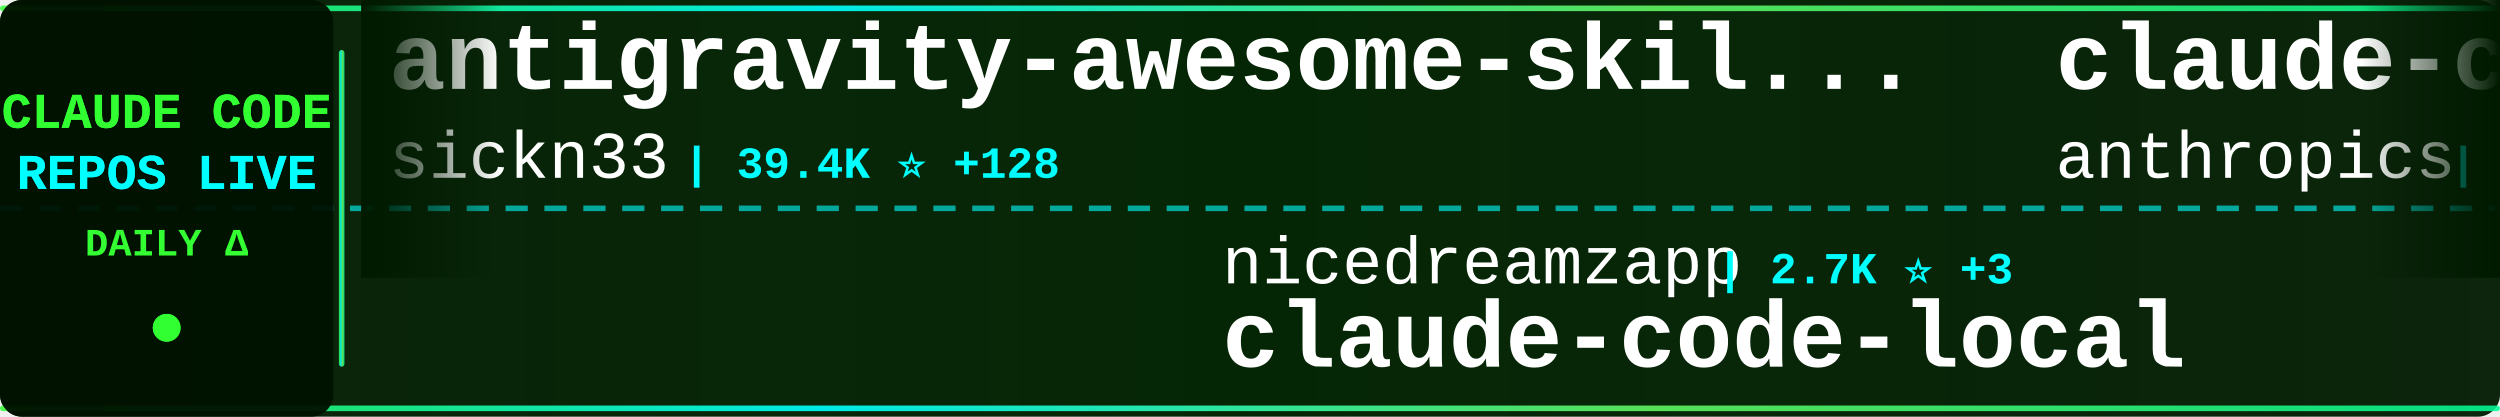
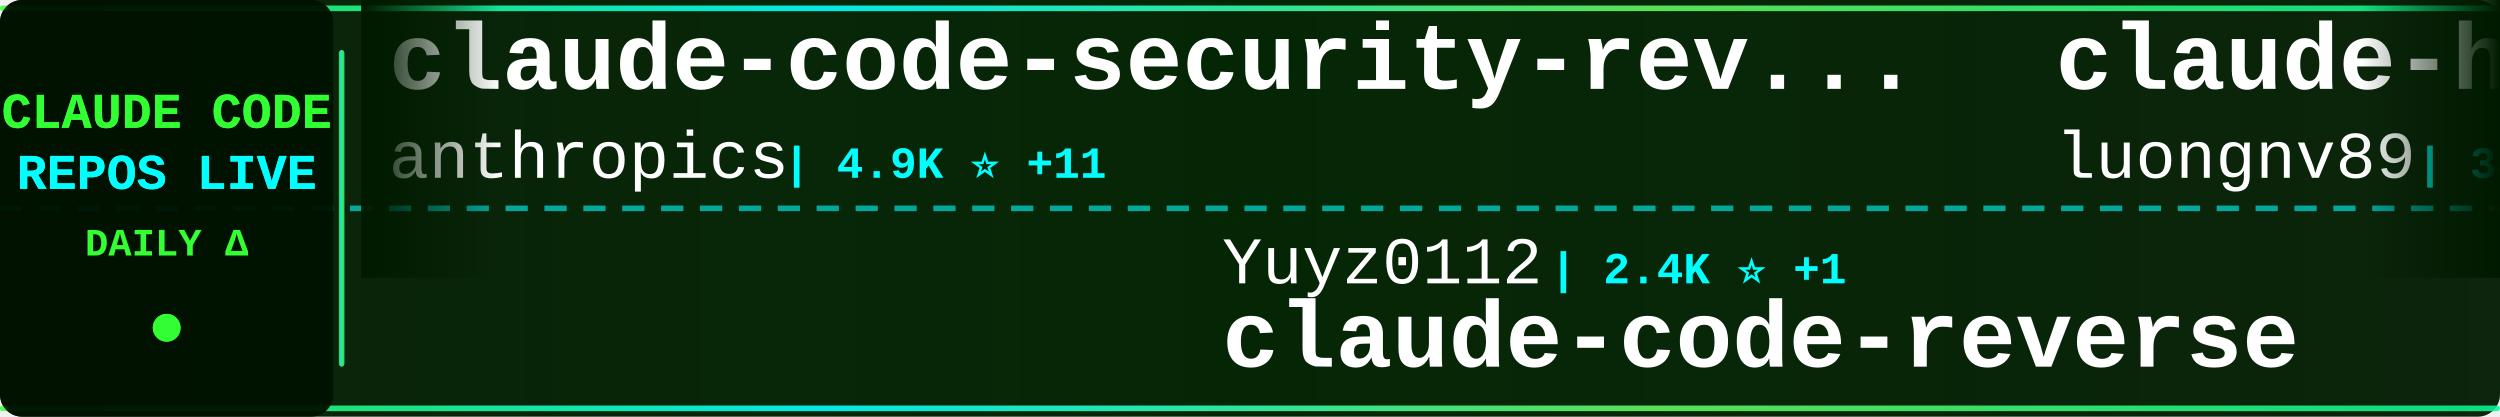
<svg xmlns="http://www.w3.org/2000/svg" width="900" height="150">
  <defs>
    <linearGradient id="tickerBg" x1="0%" y1="0%" x2="100%" y2="0%">
      <stop offset="0%" style="stop-color:#001a00;stop-opacity:0.95" />
      <stop offset="50%" style="stop-color:#002200;stop-opacity:0.98" />
      <stop offset="100%" style="stop-color:#001a00;stop-opacity:0.95" />
    </linearGradient>
    <linearGradient id="borderGrad" x1="0%" y1="0%" x2="100%" y2="0%">
      <stop offset="0%" style="stop-color:#33ff33;stop-opacity:0.85">
        <animate attributeName="stop-opacity" values="0.85;1;0.85" dur="2s" repeatCount="indefinite" />
      </stop>
      <stop offset="33%" style="stop-color:#00ffff;stop-opacity:0.9">
        <animate attributeName="stop-opacity" values="0.9;1;0.9" dur="2.2s" repeatCount="indefinite" />
      </stop>
      <stop offset="66%" style="stop-color:#66ff66;stop-opacity:0.85">
        <animate attributeName="stop-opacity" values="0.85;1;0.85" dur="1.8s" repeatCount="indefinite" />
      </stop>
      <stop offset="100%" style="stop-color:#00ff99;stop-opacity:0.85">
        <animate attributeName="stop-opacity" values="0.85;1;0.85" dur="2s" repeatCount="indefinite" />
      </stop>
    </linearGradient>
    <filter id="textGlow">
      <feGaussianBlur stdDeviation="0.1" result="coloredBlur" />
      <feMerge>
        <feMergeNode in="coloredBlur" />
        <feMergeNode in="SourceGraphic" />
      </feMerge>
    </filter>
    <filter id="metricGlow">
      <feGaussianBlur stdDeviation="0.2" result="coloredBlur" />
      <feMerge>
        <feMergeNode in="coloredBlur" />
        <feMergeNode in="SourceGraphic" />
      </feMerge>
    </filter>
    <linearGradient id="leftFade" x1="0%" y1="0%" x2="100%" y2="0%">
      <stop offset="0%" style="stop-color:#001a00;stop-opacity:1" />
      <stop offset="100%" style="stop-color:#001a00;stop-opacity:0" />
    </linearGradient>
    <linearGradient id="rightFade" x1="0%" y1="0%" x2="100%" y2="0%">
      <stop offset="0%" style="stop-color:#001a00;stop-opacity:0" />
      <stop offset="100%" style="stop-color:#001a00;stop-opacity:1" />
    </linearGradient>
  </defs>
  <rect width="900" height="150" fill="url(#tickerBg)" rx="8" />
  <rect x="0" y="2" width="900" height="2" fill="url(#borderGrad)" rx="1" />
  <rect x="0" y="146" width="900" height="2" fill="url(#borderGrad)" rx="1" />
  <line x1="0" y1="75" x2="900" y2="75" stroke="#00ffff" stroke-width="2" stroke-dasharray="8 6" opacity="0.6" />
  <rect x="0" y="0" width="120" height="150" fill="#001100" opacity="0.95" rx="8" />
  <text x="60" y="46" font-family="'Courier New', monospace" font-size="18" font-weight="bold" fill="#33ff33" text-anchor="middle" filter="url(#textGlow)">
    CLAUDE CODE
  </text>
  <text x="60" y="68" font-family="'Courier New', monospace" font-size="18" font-weight="bold" fill="#00ffff" text-anchor="middle" filter="url(#textGlow)">
    REPOS LIVE
  </text>
  <text x="60" y="92" font-family="'Courier New', monospace" font-size="14" font-weight="bold" fill="#33ff33" text-anchor="middle">
    DAILY Δ
  </text>
  <circle cx="60" cy="118" r="5" fill="#33ff33" filter="url(#metricGlow)">
    <animate attributeName="r" values="4;6;4" dur="1.5s" repeatCount="indefinite" />
    <animate attributeName="opacity" values="0.6;1;0.6" dur="1.5s" repeatCount="indefinite" />
  </circle>
  <rect x="122" y="18" width="2" height="114" fill="url(#borderGrad)" rx="1" />
  <clipPath id="tickerClip">
    <rect x="130" y="0" width="770" height="150" />
  </clipPath>
  <g clip-path="url(#tickerClip)">
    <g id="tickerItems">
      <animateTransform attributeName="transform" attributeType="XML" type="translate" from="0 0" to="-3000 0" dur="54s" repeatCount="indefinite" />
      <g transform="translate(0, 0)">
+         <text x="140" y="32" font-family="'Courier New', monospace" font-size="34" font-weight="bold" fill="#ffffff">claude-code-security-rev...</text>
+         <text x="140" y="64" font-family="'Courier New', monospace" font-size="24" font-weight="normal" fill="#ffffff" opacity="1.0">anthropics</text>
+         <text x="282" y="64" font-family="'Courier New', monospace" font-size="16" font-weight="bold" fill="#00ffff"> | 4.9K ⭐ +11</text>
+       </g>
+       <g transform="translate(300, 0)">
+         <text x="140" y="102" font-family="'Courier New', monospace" font-size="24" font-weight="normal" fill="#ffffff" opacity="1.0">Yuyz0112</text>
+         <text x="258" y="102" font-family="'Courier New', monospace" font-size="16" font-weight="bold" fill="#00ffff"> | 2.4K ⭐ +1</text>
+         <text x="140" y="132" font-family="'Courier New', monospace" font-size="34" font-weight="bold" fill="#ffffff">claude-code-reverse</text>
+       </g>
+       <g transform="translate(600, 0)">
+         <text x="140" y="32" font-family="'Courier New', monospace" font-size="34" font-weight="bold" fill="#ffffff">claude-howto</text>
+         <text x="140" y="64" font-family="'Courier New', monospace" font-size="24" font-weight="normal" fill="#ffffff" opacity="1.0">luongnv89</text>
+         <text x="270" y="64" font-family="'Courier New', monospace" font-size="16" font-weight="bold" fill="#00ffff"> | 34.8K ⭐ +59</text>
+       </g>
+       <g transform="translate(900, 0)">
+         <text x="140" y="102" font-family="'Courier New', monospace" font-size="24" font-weight="normal" fill="#ffffff" opacity="1.0">lorryjovens-hub</text>
+         <text x="342" y="102" font-family="'Courier New', monospace" font-size="16" font-weight="bold" fill="#00ffff"> | 1.6K ⭐</text>
+         <text x="140" y="132" font-family="'Courier New', monospace" font-size="34" font-weight="bold" fill="#ffffff">claude-code-rust</text>
+       </g>
+       <g transform="translate(1200, 0)">
        <text x="140" y="32" font-family="'Courier New', monospace" font-size="34" font-weight="bold" fill="#ffffff">antigravity-awesome-skil...</text>
        <text x="140" y="64" font-family="'Courier New', monospace" font-size="24" font-weight="normal" fill="#ffffff" opacity="1.0">sickn33</text>
-         <text x="246" y="64" font-family="'Courier New', monospace" font-size="16" font-weight="bold" fill="#00ffff"> | 39.4K ⭐ +128</text>
-       </g>
-       <g transform="translate(300, 0)">
-         <text x="140" y="102" font-family="'Courier New', monospace" font-size="24" font-weight="normal" fill="#ffffff" opacity="1.0">nicedreamzapp</text>
-         <text x="318" y="102" font-family="'Courier New', monospace" font-size="16" font-weight="bold" fill="#00ffff"> | 2.7K ⭐ +3</text>
-         <text x="140" y="132" font-family="'Courier New', monospace" font-size="34" font-weight="bold" fill="#ffffff">claude-code-local</text>
-       </g>
-       <g transform="translate(600, 0)">
-         <text x="140" y="32" font-family="'Courier New', monospace" font-size="34" font-weight="bold" fill="#ffffff">claude-code-security-rev...</text>
-         <text x="140" y="64" font-family="'Courier New', monospace" font-size="24" font-weight="normal" fill="#ffffff" opacity="1.0">anthropics</text>
-         <text x="282" y="64" font-family="'Courier New', monospace" font-size="16" font-weight="bold" fill="#00ffff"> | 4.9K ⭐ +12</text>
-       </g>
-       <g transform="translate(900, 0)">
-         <text x="140" y="102" font-family="'Courier New', monospace" font-size="24" font-weight="normal" fill="#ffffff" opacity="1.0">multica-ai</text>
-         <text x="282" y="102" font-family="'Courier New', monospace" font-size="16" font-weight="bold" fill="#00ffff"> | 165.2K ⭐ +1.3K</text>
-         <text x="140" y="132" font-family="'Courier New', monospace" font-size="34" font-weight="bold" fill="#ffffff">andrej-karpathy-skills</text>
-       </g>
-       <g transform="translate(1200, 0)">
-         <text x="140" y="32" font-family="'Courier New', monospace" font-size="34" font-weight="bold" fill="#ffffff">nanoclaw</text>
-         <text x="140" y="64" font-family="'Courier New', monospace" font-size="24" font-weight="normal" fill="#ffffff" opacity="1.0">nanocoai</text>
-         <text x="258" y="64" font-family="'Courier New', monospace" font-size="16" font-weight="bold" fill="#00ffff"> | 29.6K ⭐ +49</text>
+         <text x="246" y="64" font-family="'Courier New', monospace" font-size="16" font-weight="bold" fill="#00ffff"> | 39.4K ⭐ +120</text>
      </g>
      <g transform="translate(1500, 0)">
-         <text x="140" y="102" font-family="'Courier New', monospace" font-size="24" font-weight="normal" fill="#ffffff" opacity="1.0">Yeachan-Heo</text>
-         <text x="294" y="102" font-family="'Courier New', monospace" font-size="16" font-weight="bold" fill="#00ffff"> | 35.5K ⭐ +90</text>
-         <text x="140" y="132" font-family="'Courier New', monospace" font-size="34" font-weight="bold" fill="#ffffff">oh-my-claudecode</text>
+         <text x="140" y="102" font-family="'Courier New', monospace" font-size="24" font-weight="normal" fill="#ffffff" opacity="1.0">nanocoai</text>
+         <text x="258" y="102" font-family="'Courier New', monospace" font-size="16" font-weight="bold" fill="#00ffff"> | 29.6K ⭐ +47</text>
+         <text x="140" y="132" font-family="'Courier New', monospace" font-size="34" font-weight="bold" fill="#ffffff">nanoclaw</text>
      </g>
      <g transform="translate(1800, 0)">
        <text x="140" y="32" font-family="'Courier New', monospace" font-size="34" font-weight="bold" fill="#ffffff">claude-code-from-source</text>
        <text x="140" y="64" font-family="'Courier New', monospace" font-size="24" font-weight="normal" fill="#ffffff" opacity="1.0">alejandrobalderas</text>
-         <text x="366" y="64" font-family="'Courier New', monospace" font-size="16" font-weight="bold" fill="#00ffff"> | 2.2K ⭐ +12</text>
+         <text x="366" y="64" font-family="'Courier New', monospace" font-size="16" font-weight="bold" fill="#00ffff"> | 2.2K ⭐ +13</text>
      </g>
      <g transform="translate(2100, 0)">
-         <text x="140" y="102" font-family="'Courier New', monospace" font-size="24" font-weight="normal" fill="#ffffff" opacity="1.0">snarktank</text>
-         <text x="270" y="102" font-family="'Courier New', monospace" font-size="16" font-weight="bold" fill="#00ffff"> | 19.9K ⭐ +40</text>
-         <text x="140" y="132" font-family="'Courier New', monospace" font-size="34" font-weight="bold" fill="#ffffff">ralph</text>
+         <text x="140" y="102" font-family="'Courier New', monospace" font-size="24" font-weight="normal" fill="#ffffff" opacity="1.0">davila7</text>
+         <text x="246" y="102" font-family="'Courier New', monospace" font-size="16" font-weight="bold" fill="#00ffff"> | 27.7K ⭐ +22</text>
+         <text x="140" y="132" font-family="'Courier New', monospace" font-size="34" font-weight="bold" fill="#ffffff">claude-code-templates</text>
      </g>
      <g transform="translate(2400, 0)">
-         <text x="140" y="32" font-family="'Courier New', monospace" font-size="34" font-weight="bold" fill="#ffffff">edmunds-claude-code</text>
-         <text x="140" y="64" font-family="'Courier New', monospace" font-size="24" font-weight="normal" fill="#ffffff" opacity="1.0">edmund-io</text>
-         <text x="270" y="64" font-family="'Courier New', monospace" font-size="16" font-weight="bold" fill="#00ffff"> | 1.4K ⭐ +2</text>
+         <text x="140" y="32" font-family="'Courier New', monospace" font-size="34" font-weight="bold" fill="#ffffff">ECC</text>
+         <text x="140" y="64" font-family="'Courier New', monospace" font-size="24" font-weight="normal" fill="#ffffff" opacity="1.0">affaan-m</text>
+         <text x="258" y="64" font-family="'Courier New', monospace" font-size="16" font-weight="bold" fill="#00ffff"> | 202.8K ⭐ +1.6K</text>
      </g>
      <g transform="translate(2700, 0)">
-         <text x="140" y="102" font-family="'Courier New', monospace" font-size="24" font-weight="normal" fill="#ffffff" opacity="1.0">lst97</text>
-         <text x="222" y="102" font-family="'Courier New', monospace" font-size="16" font-weight="bold" fill="#00ffff"> | 1.6K ⭐</text>
-         <text x="140" y="132" font-family="'Courier New', monospace" font-size="34" font-weight="bold" fill="#ffffff">claude-code-sub-agents</text>
+         <text x="140" y="102" font-family="'Courier New', monospace" font-size="24" font-weight="normal" fill="#ffffff" opacity="1.0">anthropics</text>
+         <text x="282" y="102" font-family="'Courier New', monospace" font-size="16" font-weight="bold" fill="#00ffff"> | 857 ⭐ +1</text>
+         <text x="140" y="132" font-family="'Courier New', monospace" font-size="34" font-weight="bold" fill="#ffffff">claude-code-base-action</text>
      </g>
      <g transform="translate(3000, 0)">
-         <text x="140" y="32" font-family="'Courier New', monospace" font-size="34" font-weight="bold" fill="#ffffff">antigravity-awesome-skil...</text>
-         <text x="140" y="64" font-family="'Courier New', monospace" font-size="24" font-weight="normal" fill="#ffffff" opacity="1.0">sickn33</text>
-         <text x="246" y="64" font-family="'Courier New', monospace" font-size="16" font-weight="bold" fill="#00ffff"> | 39.4K ⭐ +128</text>
+         <text x="140" y="32" font-family="'Courier New', monospace" font-size="34" font-weight="bold" fill="#ffffff">claude-code-security-rev...</text>
+         <text x="140" y="64" font-family="'Courier New', monospace" font-size="24" font-weight="normal" fill="#ffffff" opacity="1.0">anthropics</text>
+         <text x="282" y="64" font-family="'Courier New', monospace" font-size="16" font-weight="bold" fill="#00ffff"> | 4.9K ⭐ +11</text>
      </g>
      <g transform="translate(3300, 0)">
-         <text x="140" y="102" font-family="'Courier New', monospace" font-size="24" font-weight="normal" fill="#ffffff" opacity="1.0">nicedreamzapp</text>
-         <text x="318" y="102" font-family="'Courier New', monospace" font-size="16" font-weight="bold" fill="#00ffff"> | 2.7K ⭐ +3</text>
-         <text x="140" y="132" font-family="'Courier New', monospace" font-size="34" font-weight="bold" fill="#ffffff">claude-code-local</text>
+         <text x="140" y="102" font-family="'Courier New', monospace" font-size="24" font-weight="normal" fill="#ffffff" opacity="1.0">Yuyz0112</text>
+         <text x="258" y="102" font-family="'Courier New', monospace" font-size="16" font-weight="bold" fill="#00ffff"> | 2.4K ⭐ +1</text>
+         <text x="140" y="132" font-family="'Courier New', monospace" font-size="34" font-weight="bold" fill="#ffffff">claude-code-reverse</text>
      </g>
      <g transform="translate(3600, 0)">
-         <text x="140" y="32" font-family="'Courier New', monospace" font-size="34" font-weight="bold" fill="#ffffff">claude-code-security-rev...</text>
-         <text x="140" y="64" font-family="'Courier New', monospace" font-size="24" font-weight="normal" fill="#ffffff" opacity="1.0">anthropics</text>
-         <text x="282" y="64" font-family="'Courier New', monospace" font-size="16" font-weight="bold" fill="#00ffff"> | 4.9K ⭐ +12</text>
+         <text x="140" y="32" font-family="'Courier New', monospace" font-size="34" font-weight="bold" fill="#ffffff">claude-howto</text>
+         <text x="140" y="64" font-family="'Courier New', monospace" font-size="24" font-weight="normal" fill="#ffffff" opacity="1.0">luongnv89</text>
+         <text x="270" y="64" font-family="'Courier New', monospace" font-size="16" font-weight="bold" fill="#00ffff"> | 34.8K ⭐ +59</text>
      </g>
      <g transform="translate(3900, 0)">
-         <text x="140" y="102" font-family="'Courier New', monospace" font-size="24" font-weight="normal" fill="#ffffff" opacity="1.0">multica-ai</text>
-         <text x="282" y="102" font-family="'Courier New', monospace" font-size="16" font-weight="bold" fill="#00ffff"> | 165.2K ⭐ +1.3K</text>
-         <text x="140" y="132" font-family="'Courier New', monospace" font-size="34" font-weight="bold" fill="#ffffff">andrej-karpathy-skills</text>
+         <text x="140" y="102" font-family="'Courier New', monospace" font-size="24" font-weight="normal" fill="#ffffff" opacity="1.0">lorryjovens-hub</text>
+         <text x="342" y="102" font-family="'Courier New', monospace" font-size="16" font-weight="bold" fill="#00ffff"> | 1.6K ⭐</text>
+         <text x="140" y="132" font-family="'Courier New', monospace" font-size="34" font-weight="bold" fill="#ffffff">claude-code-rust</text>
      </g>
    </g>
  </g>
  <rect x="130" y="0" width="50" height="100" fill="url(#leftFade)" />
  <rect x="850" y="0" width="50" height="100" fill="url(#rightFade)" />
</svg>
